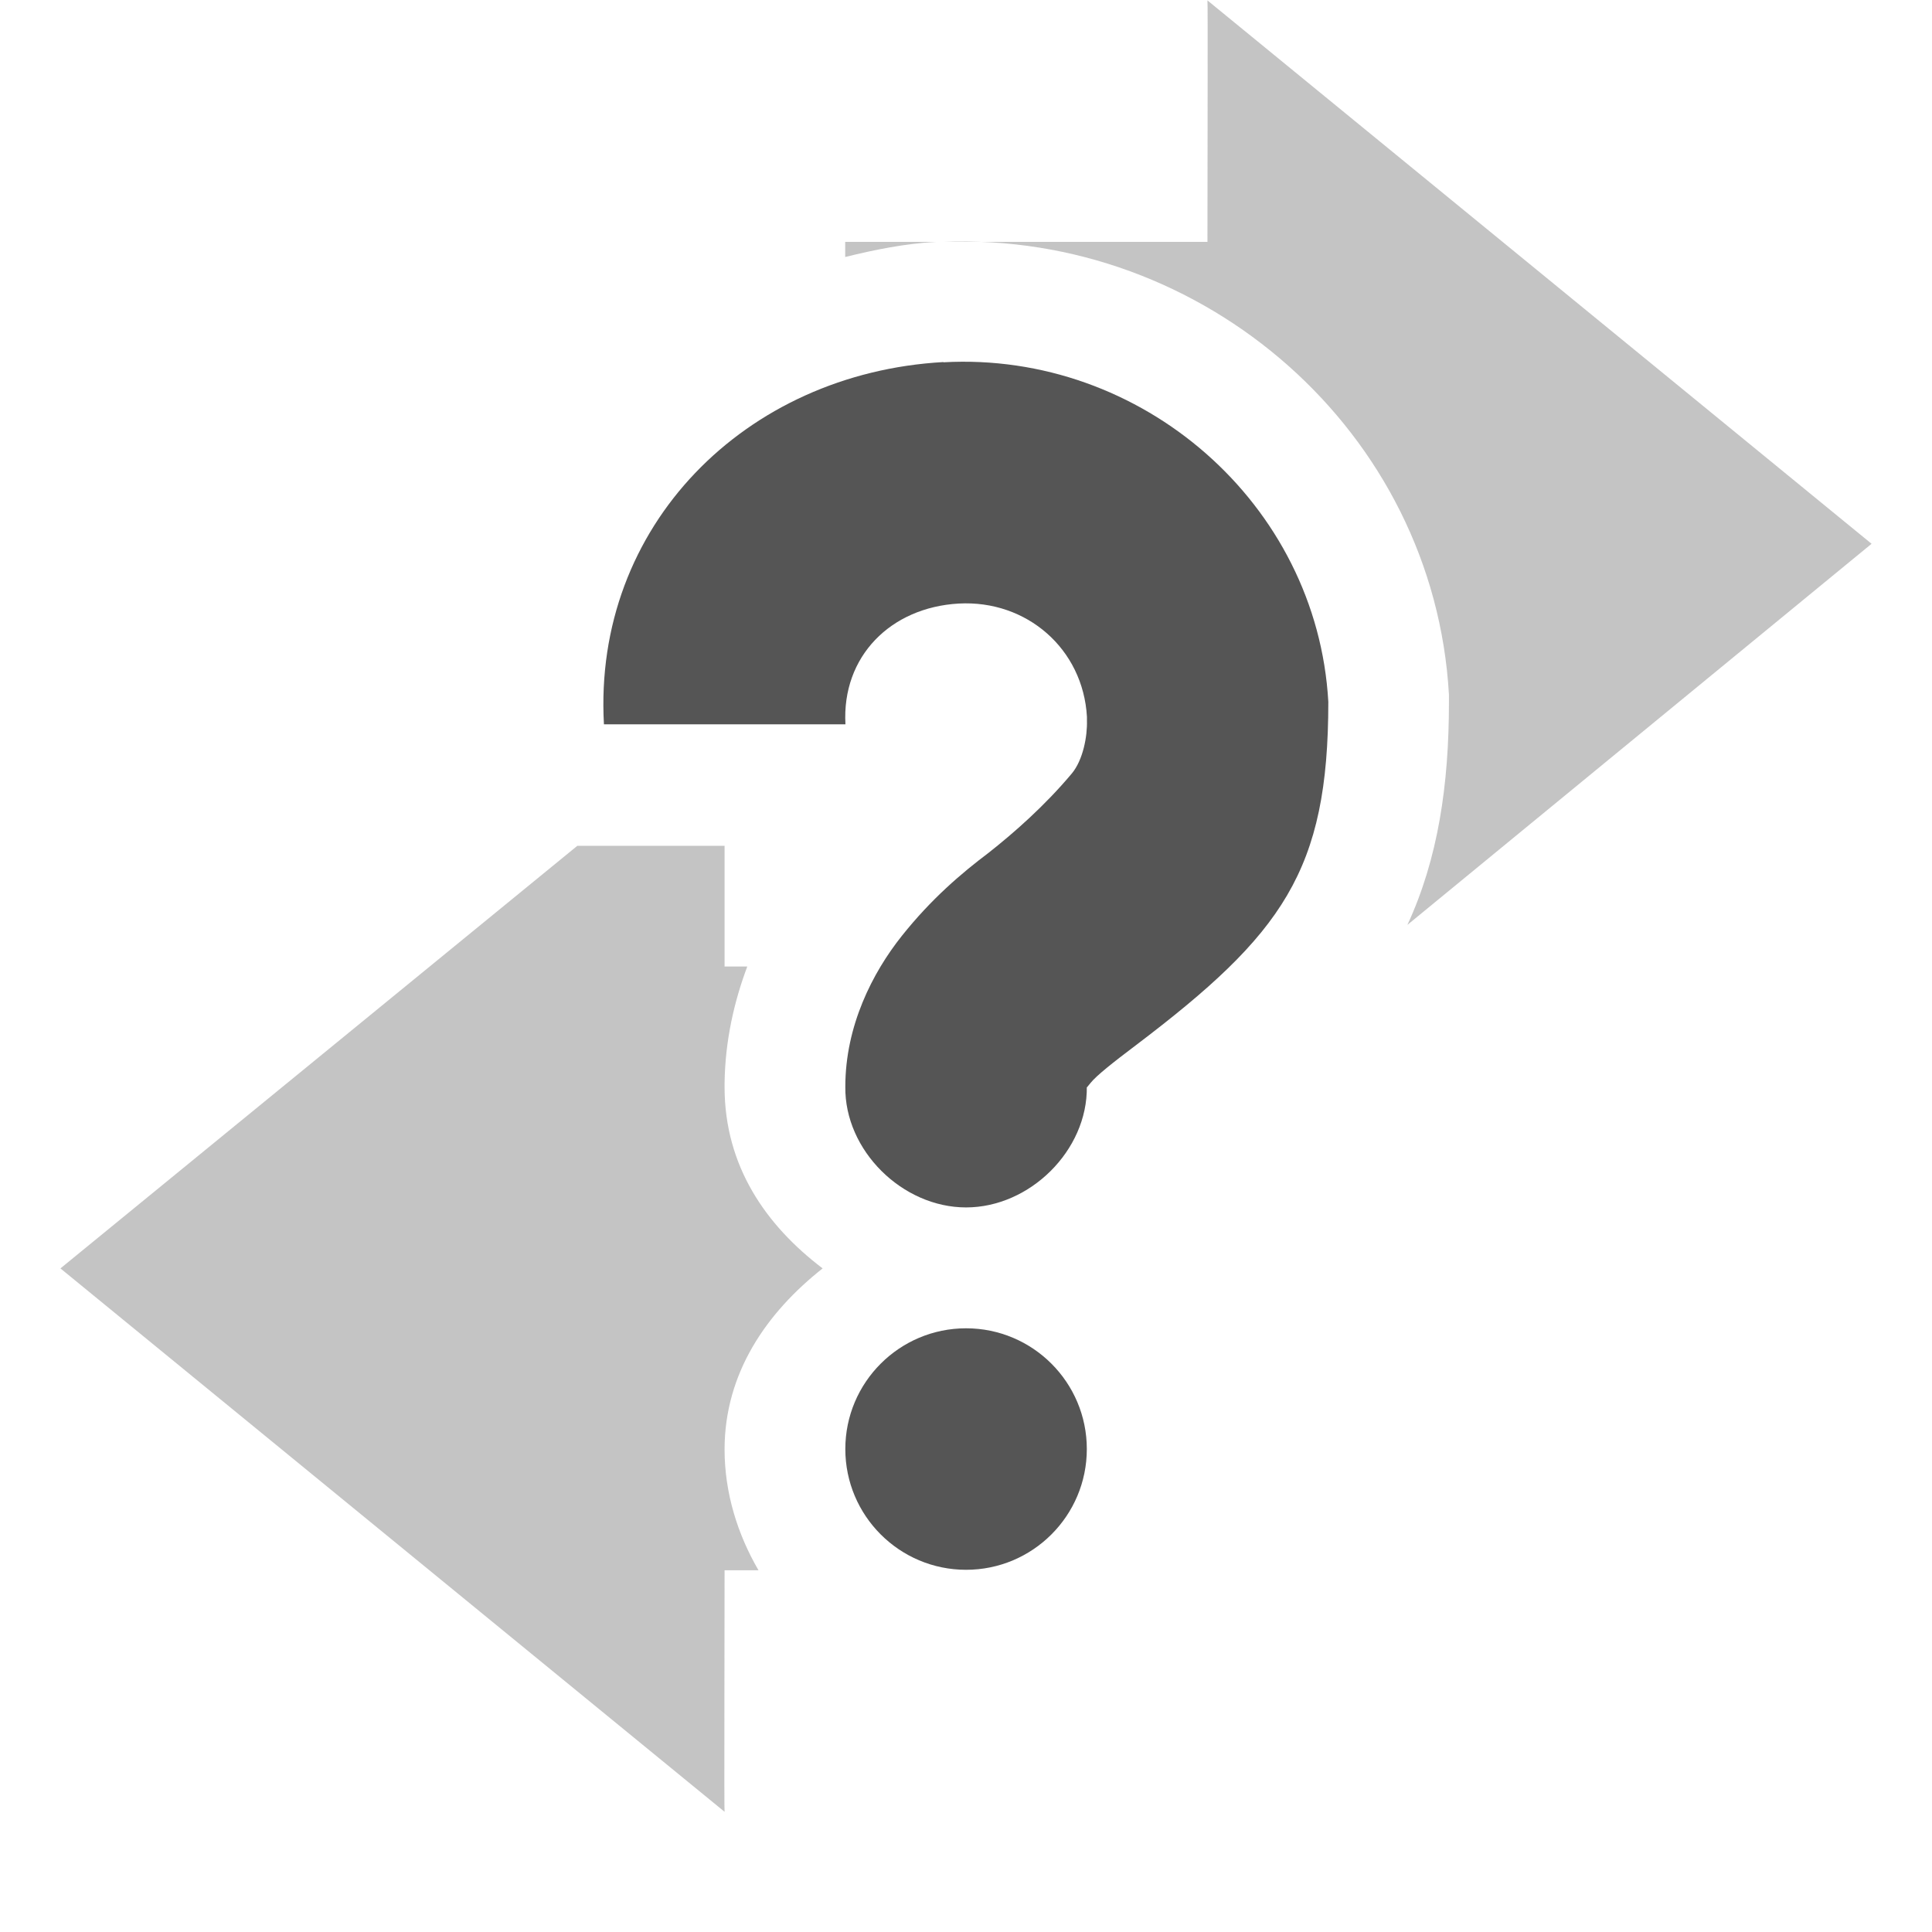
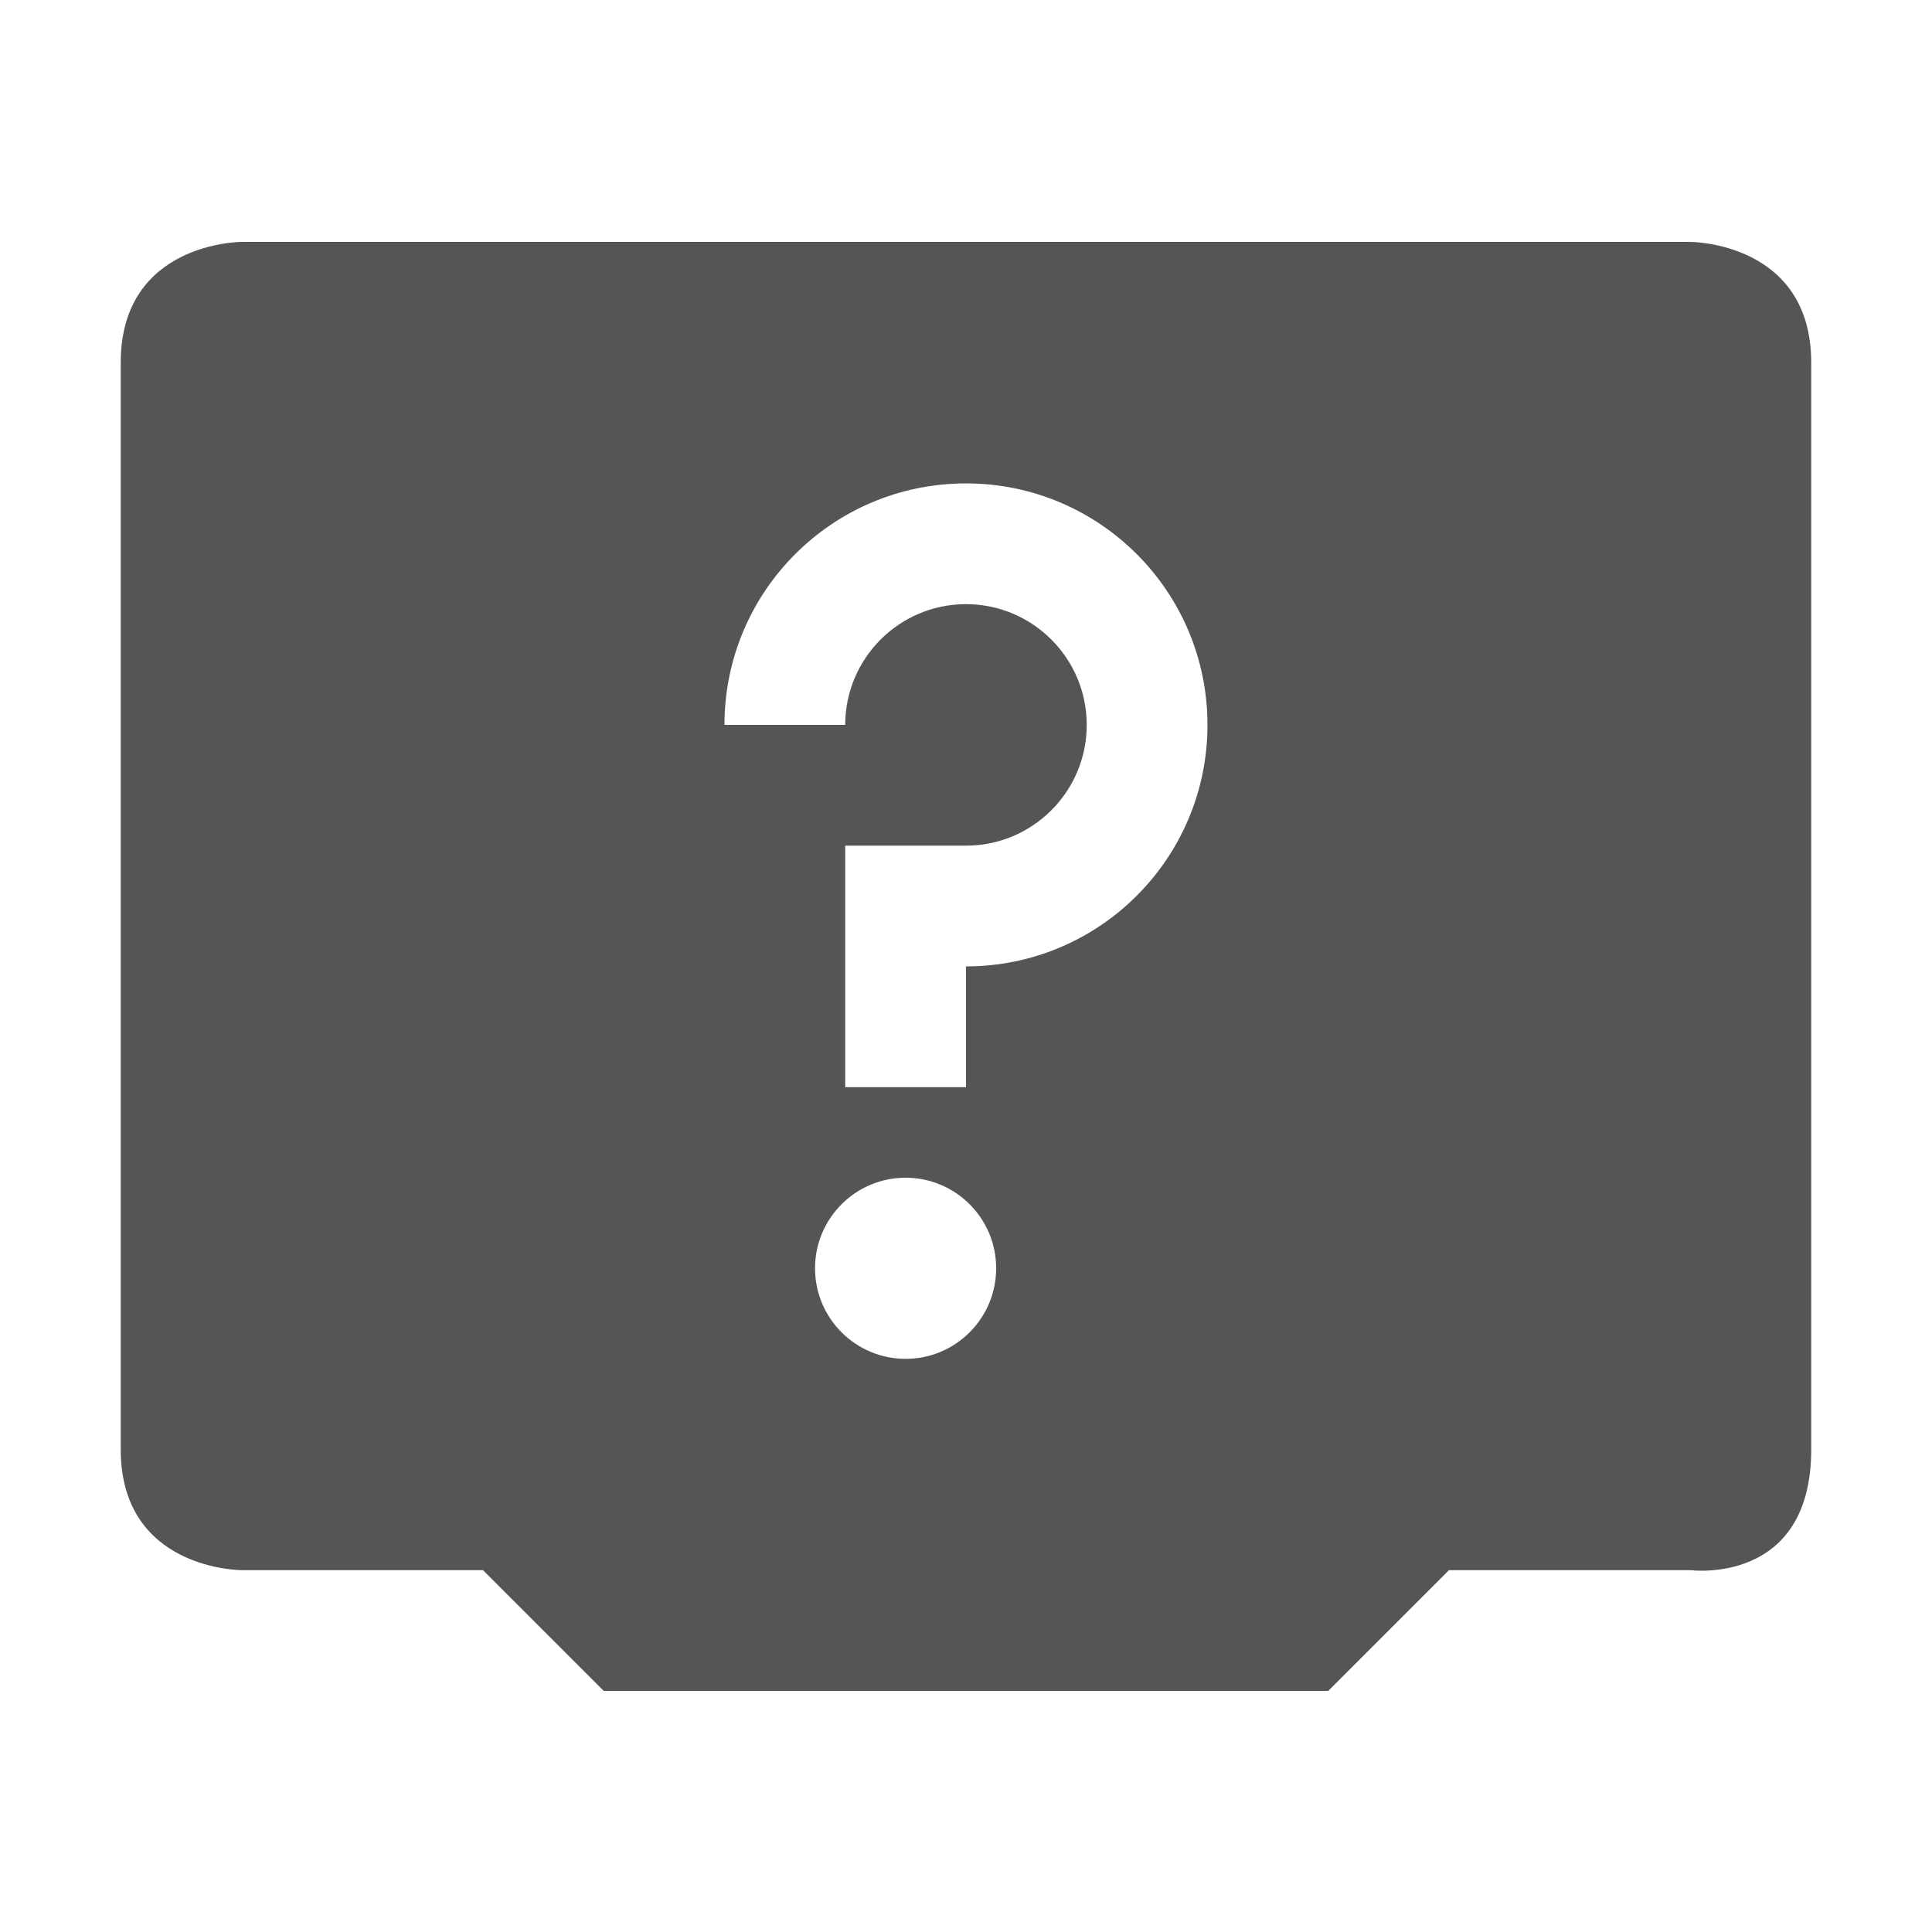
<svg xmlns="http://www.w3.org/2000/svg" xmlns:ns1="http://www.openswatchbook.org/uri/2009/osb" height="16" id="svg7384" style="enable-background:new" version="1.1" width="16">
  <defs id="defs7386">
    <linearGradient id="linearGradient5606" ns1:paint="solid">
      <stop id="stop5608" offset="0" style="stop-color:#000000;stop-opacity:1;" />
    </linearGradient>
-     <filter color-interpolation-filters="sRGB" id="filter7554">
+     <filter id="filter7554" style="color-interpolation-filters:sRGB">
      <feBlend id="feBlend7556" in2="BackgroundImage" mode="darken" />
    </filter>
  </defs>
-   <g id="layer9" style="display:inline" transform="translate(-545.0004,451.0034)">
-     <path d="m 555,-451 c 0.004,0.003 0,1.333 0,2 l -2.188,0 c 2.159,-0.086 4.065,1.571 4.188,3.75 l 0,0.031 0,0.031 c -5e-5,0.684 -0.09,1.296 -0.344,1.844 l 3.844,-3.156 -5.5,-4.5 z m -3,2 0,0.125 c 0.242,-0.06 0.495,-0.111 0.75,-0.125 l -0.75,0 z m 0.344,2.094 c -0.134,0.045 -0.231,0.117 -0.344,0.188 l 0,0.062 c 0.132,-0.101 0.284,-0.191 0.438,-0.25 -0.028,0.008 -0.067,-0.009 -0.094,0 z m 2.469,2.688 c -0.035,0.067 -0.065,0.143 -0.125,0.219 0.034,-0.033 0.081,-0.071 0.094,-0.094 0.018,-0.031 0.017,-0.084 0.031,-0.125 z m -5.031,0.219 -4.281,3.5 5.5,4.5 c -0.004,-0.003 0,-1.333 0,-2 l 0.281,0 c -0.172,-0.295 -0.281,-0.639 -0.281,-1 0,-0.632 0.346,-1.132 0.812,-1.5 -0.47,-0.357 -0.811,-0.846 -0.812,-1.5 0,-0.012 -1.4e-4,-0.019 0,-0.031 0.004,-0.355 0.08,-0.681 0.188,-0.969 l -0.188,0 0,-1 -1,0 -0.219,0 z" id="path9763" style="opacity:0.35;color:#000000;fill:#555555;fill-opacity:1;stroke:none" />
-     <path d="m 552.813,-448.003 c 1.642,-0.092 3.095,1.17 3.188,2.812 -10e-5,1.401 -0.378,1.922 -1.594,2.844 -0.191,0.144 -0.326,0.251 -0.375,0.312 -0.049,0.062 -0.031,0.033 -0.031,0.031 0.007,0.528 -0.472,1 -1,1 -0.528,0 -1.007,-0.472 -1,-1 0,-0.502 0.224,-0.943 0.469,-1.25 0.245,-0.307 0.491,-0.516 0.719,-0.688 0.204,-0.161 0.461,-0.385 0.688,-0.656 0.093,-0.112 0.129,-0.308 0.125,-0.438 l 0,-0.031 c -0.032,-0.563 -0.499,-0.969 -1.062,-0.938 -0.563,0.032 -0.969,0.437 -0.938,1 l -2,0 c -0.092,-1.642 1.17,-2.908 2.812,-3 z m 0.188,8 c 0.552,0 1,0.448 1,1 0,0.552 -0.448,1 -1,1 -0.552,0 -1,-0.448 -1,-1 0,-0.552 0.448,-1 1,-1 z" id="path19592-2-2-0-8" style="color:#444444;fill:#555555;fill-opacity:1;stroke:none" />
+   <g id="layer9" style="display:inline" transform="translate(-545.0004,455.0034)">
+     <g id="g6609" transform="translate(100,0)">
+       <path d="m 246,64 c 0,0 -1,0 -1,1 l 0,9 c 0,1 1,1 1,1 l 2,0 1,1 6,0 1,-1 2,0 c 0,0 1,0.13 1,-1 l 0,-9 c 0,-1 -1,-1 -1,-1 l -12,0 z m 6,2 c 1.105,0 2,0.895 2,2 0,1.105 -0.895,2 -2,2 l 0,1 -1,0 0,-2 1,0 c 0.552,0 1,-0.448 1,-1 0,-0.552 -0.448,-1 -1,-1 -0.552,0 -1,0.448 -1,1 l -1,0 c 0,-1.105 0.895,-2 2,-2 z m -0.5,5.75 c 0.414,0 0.75,0.336 0.75,0.75 0,0.414 -0.336,0.75 -0.75,0.75 -0.414,0 -0.75,-0.336 -0.75,-0.75 0,-0.414 0.336,-0.75 0.75,-0.75 z" id="path6611" style="opacity:1;fill:#555555;fill-opacity:1;stroke:none;stroke-width:2;stroke-linecap:round;stroke-linejoin:round;stroke-miterlimit:4;stroke-dasharray:none;stroke-opacity:1" transform="translate(201.0002,-517)" />
+     </g>
  </g>
-   <g id="layer10" style="display:inline;filter:url(#filter7554)" transform="translate(-545.0004,451.0034)" />
-   <g id="layer1" style="display:inline" transform="translate(-304.0002,-165.9966)" />
-   <g id="layer14" style="display:inline" transform="translate(-545.0004,451.0034)" />
-   <g id="layer15" style="display:inline" transform="translate(-545.0004,451.0034)" />
-   <g id="g71291" style="display:inline" transform="translate(-545.0004,451.0034)" />
-   <g id="layer2" style="display:inline" transform="translate(-304.0002,-15.99664)" />
-   <g id="g6058" style="display:inline" transform="translate(-304.0002,-15.99664)" />
-   <g id="layer12" style="display:inline" transform="translate(-545.0004,451.0034)" />
+   <g id="layer10" style="display:inline;filter:url(#filter7554)" transform="translate(-545.0004,455.0034)" />
+   <g id="layer1" style="display:inline" transform="translate(-304.0002,-161.9966)" />
+   <g id="layer14" style="display:inline" transform="translate(-545.0004,455.0034)" />
+   <g id="layer15" style="display:inline" transform="translate(-545.0004,455.0034)" />
+   <g id="g71291" style="display:inline" transform="translate(-545.0004,455.0034)" />
+   <g id="layer2" style="display:inline" transform="translate(-304.0002,-11.99664)" />
+   <g id="g6058" style="display:inline" transform="translate(-304.0002,-11.99664)" />
+   <g id="layer12" style="display:inline" transform="translate(-545.0004,455.0034)" />
</svg>
